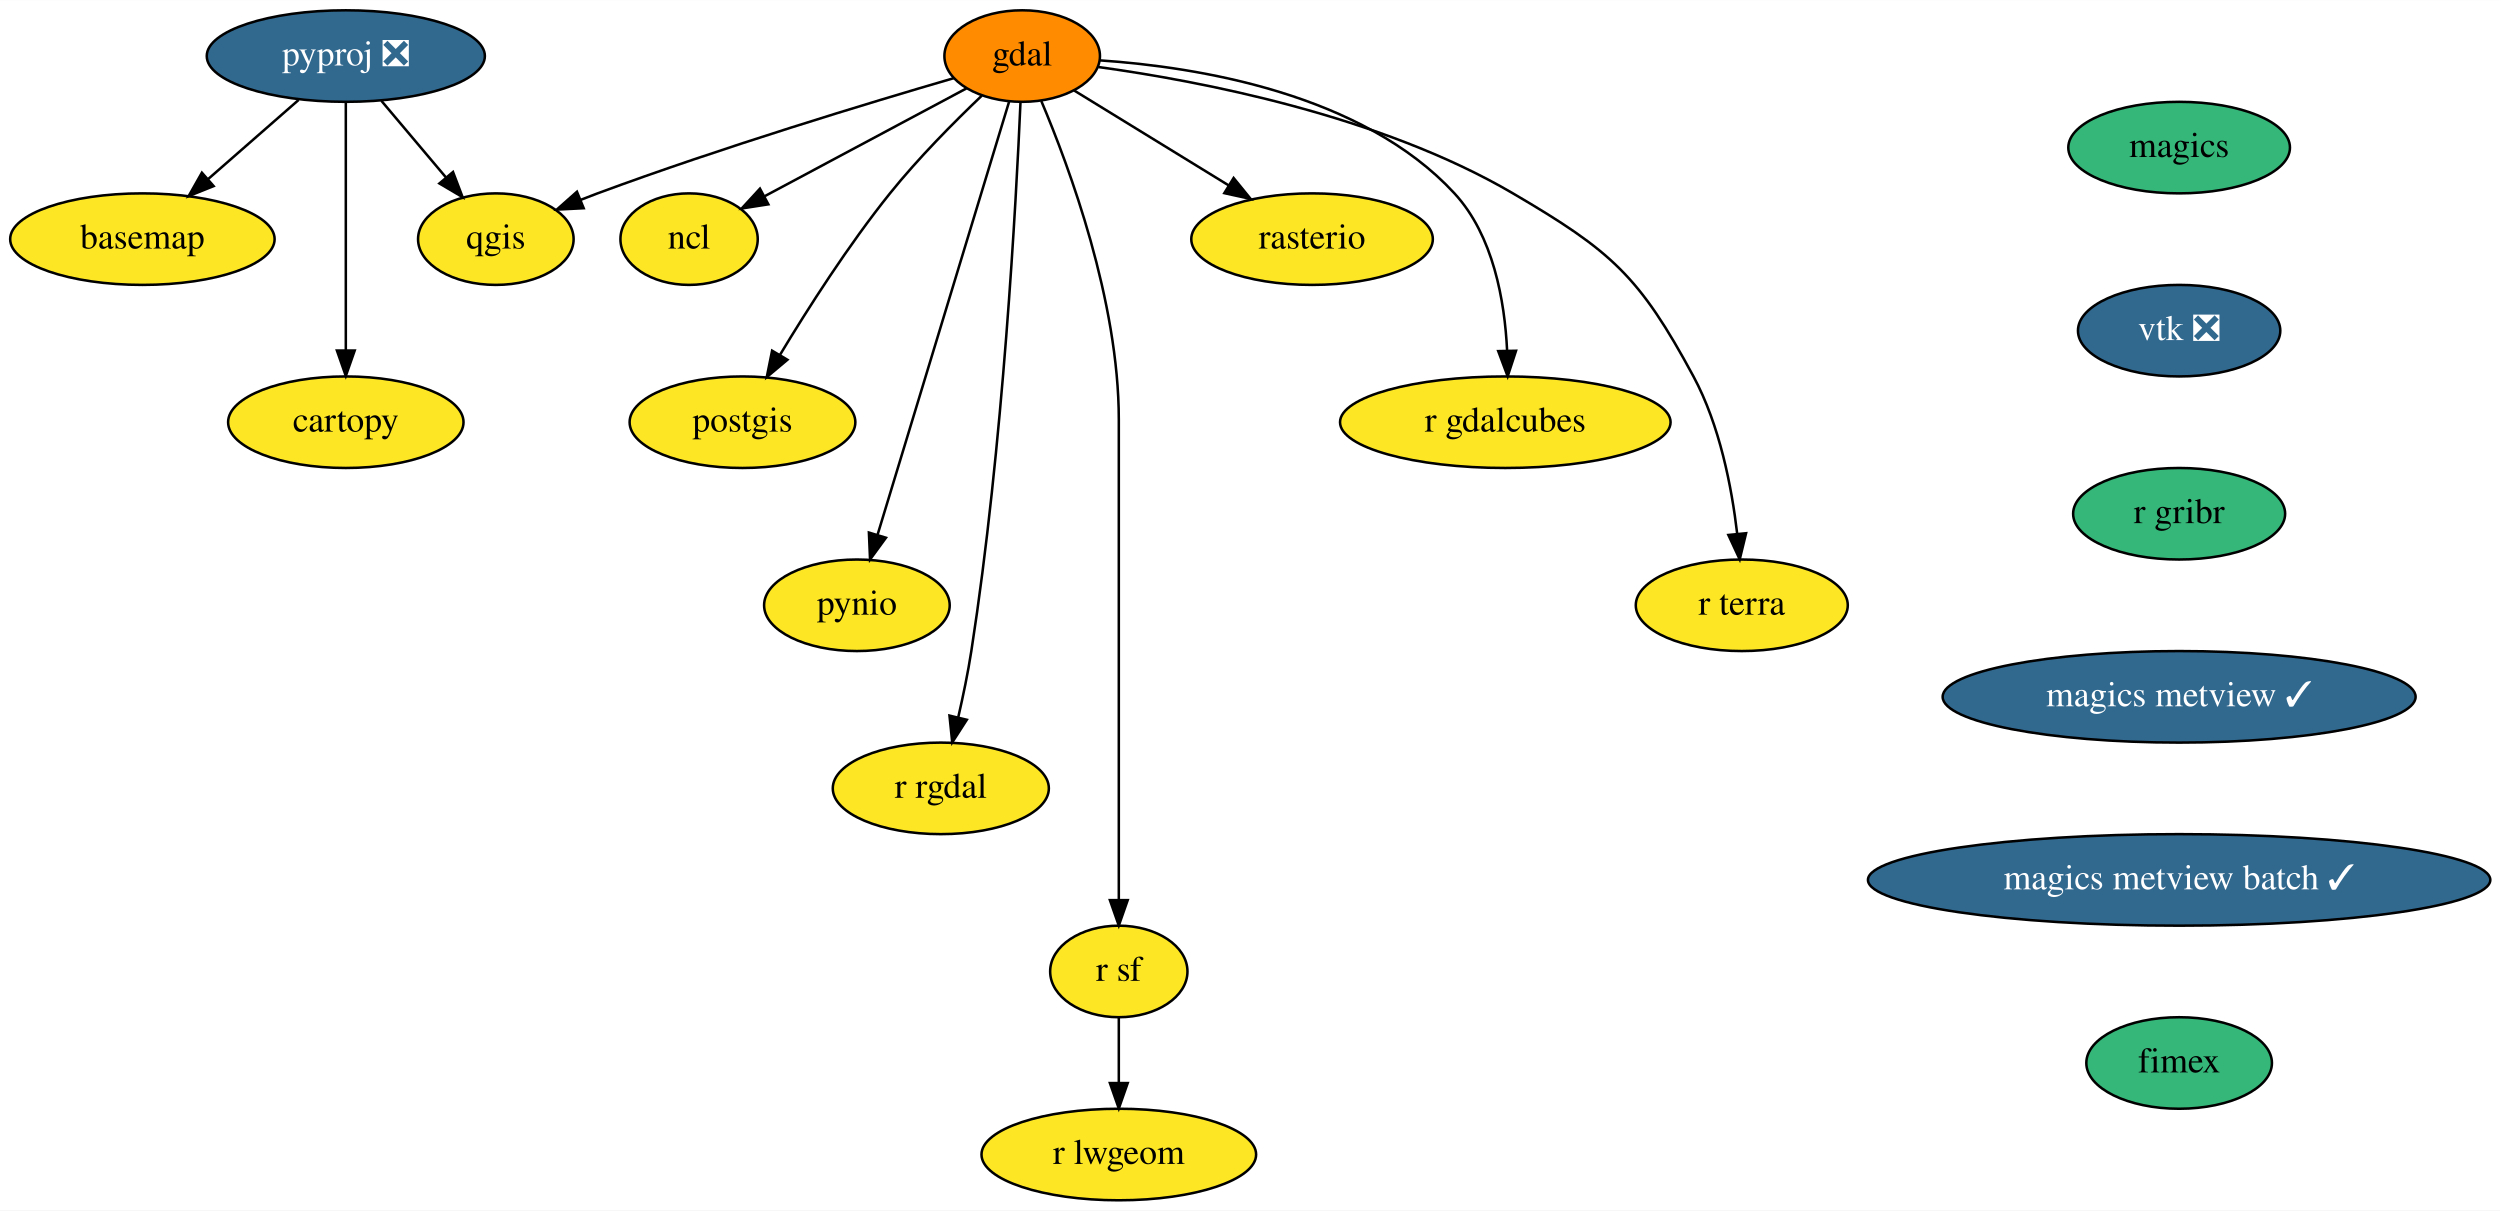
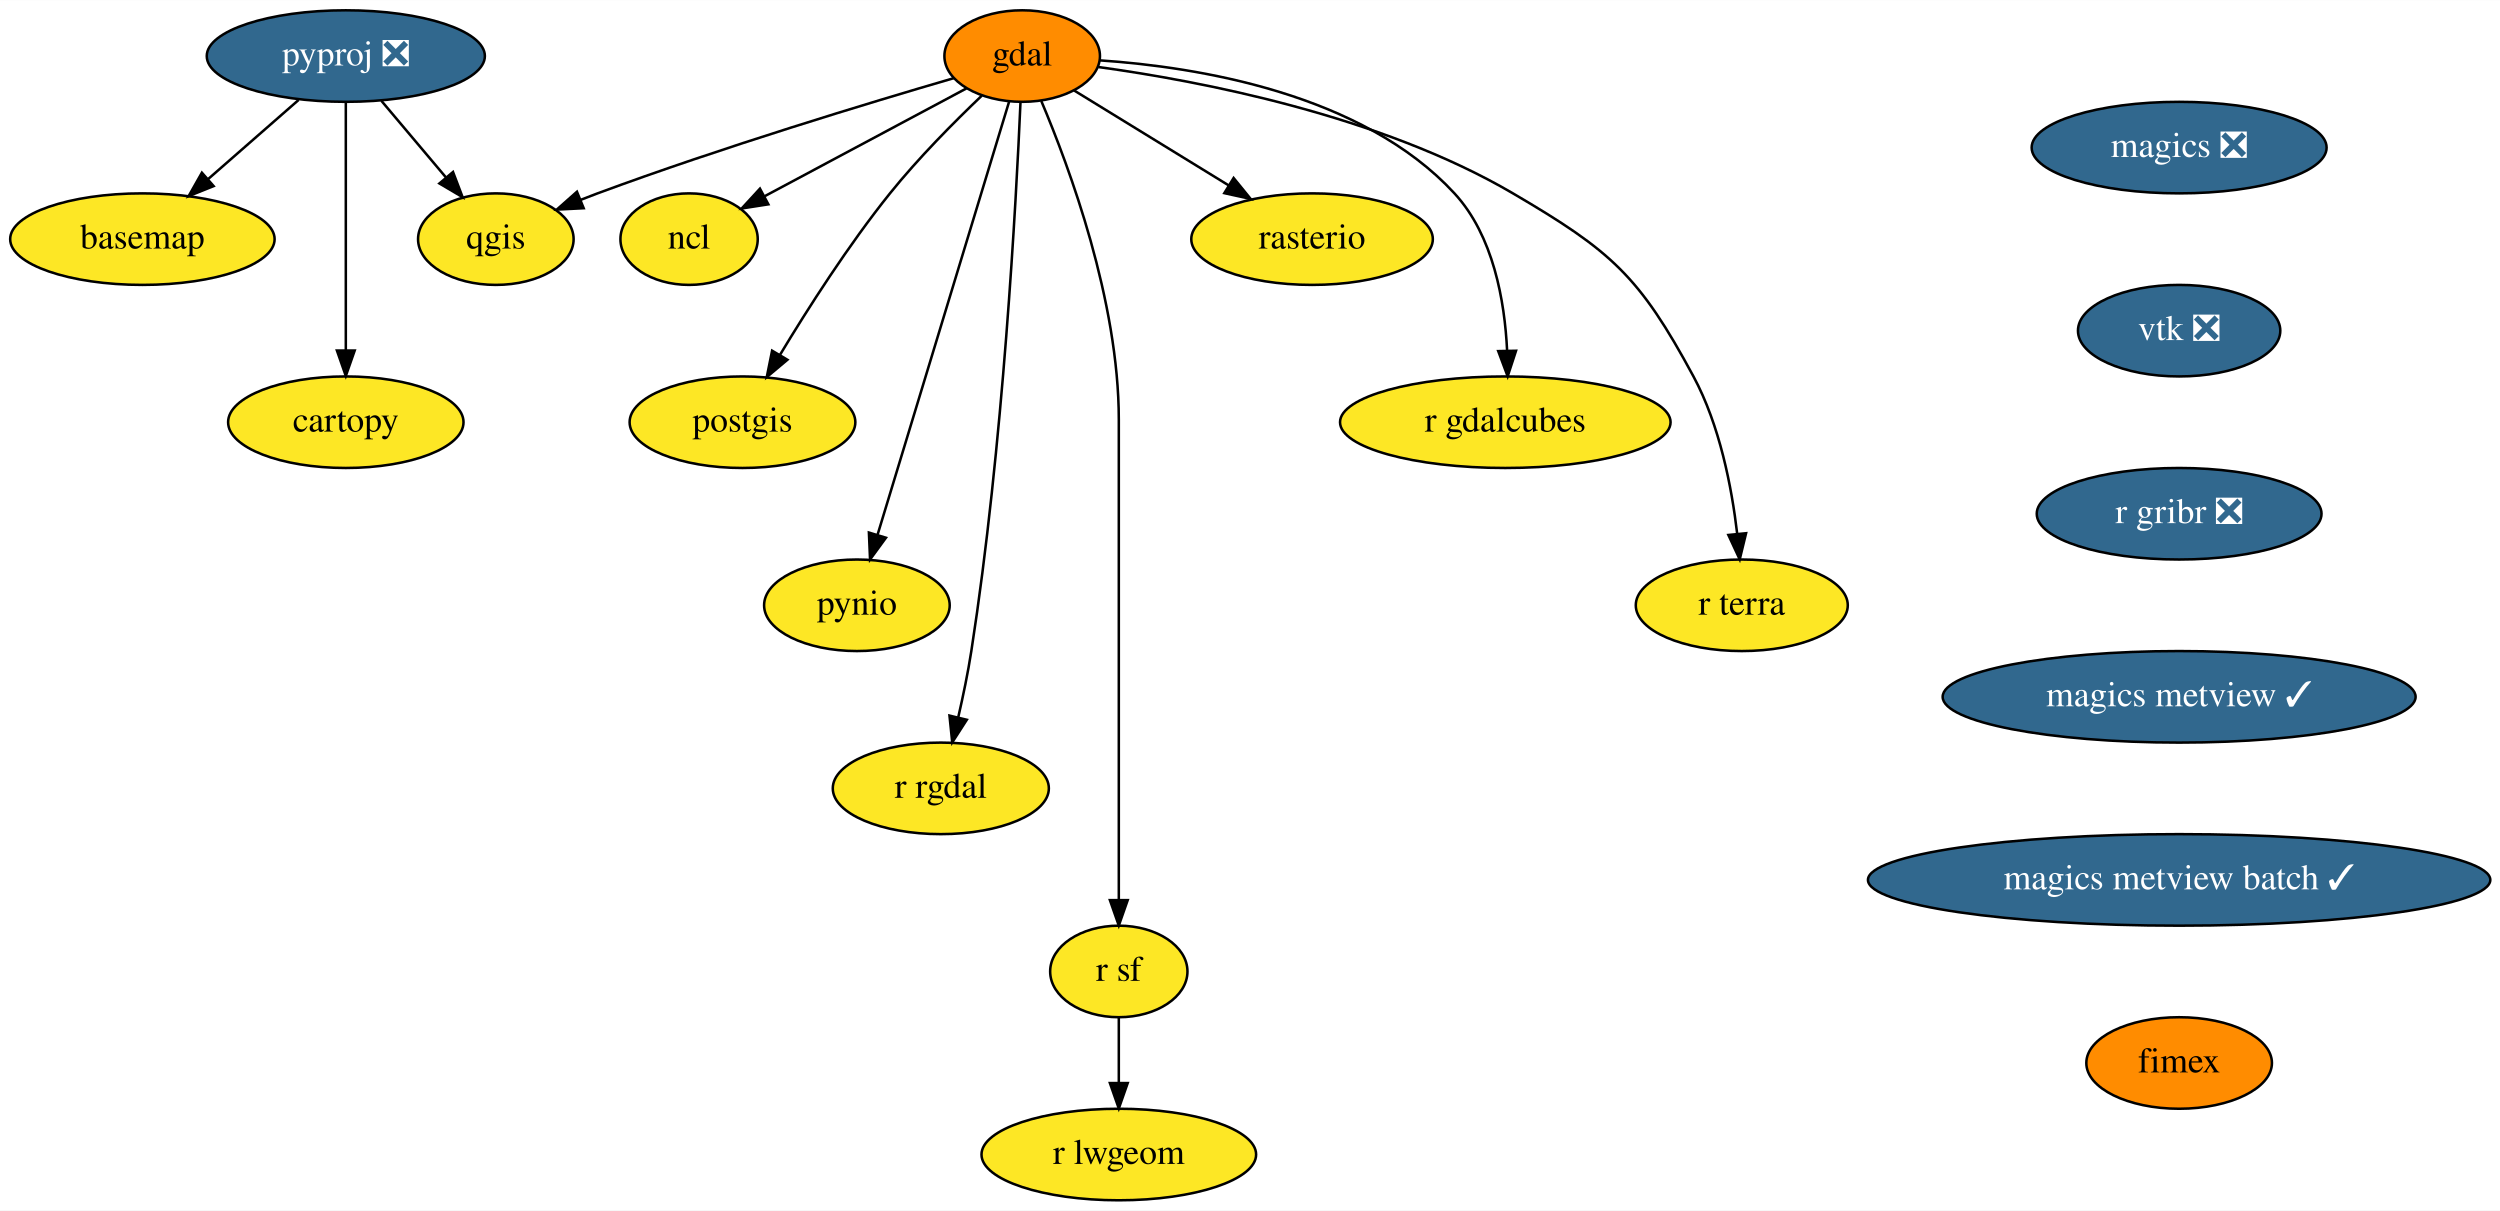
<svg xmlns="http://www.w3.org/2000/svg" xmlns:xlink="http://www.w3.org/1999/xlink" width="983pt" height="476pt" viewBox="0.00 0.00 983.19 476.00">
  <g id="graph0" class="graph" transform="scale(1 1) rotate(0) translate(4 472)">
    <polygon fill="white" stroke="transparent" points="-4,4 -4,-472 979.19,-472 979.19,4 -4,4" />
    <g id="node1" class="node">
      <g id="a_node1">
        <a xlink:href="https://github.com/conda-forge/basemap-feedstock" xlink:title="basemap">
          <ellipse fill="#fde725" stroke="black" cx="52" cy="-378" rx="52" ry="18" />
          <text text-anchor="middle" x="52" y="-374.3" font-family="Times,serif" font-size="14.00">basemap</text>
        </a>
      </g>
    </g>
    <g id="node2" class="node">
      <g id="a_node2">
        <a xlink:href="https://github.com/conda-forge/cartopy-feedstock" xlink:title="cartopy">
          <ellipse fill="#fde725" stroke="black" cx="132" cy="-306" rx="46.29" ry="18" />
          <text text-anchor="middle" x="132" y="-302.3" font-family="Times,serif" font-size="14.00">cartopy</text>
        </a>
      </g>
    </g>
    <g id="node3" class="node">
      <g id="a_node3">
        <a xlink:href="https://github.com/conda-forge/gdal-feedstock" xlink:title="gdal">
          <ellipse fill="#ff8c00" stroke="black" cx="398" cy="-450" rx="30.59" ry="18" />
          <text text-anchor="middle" x="398" y="-446.3" font-family="Times,serif" font-size="14.00">gdal</text>
        </a>
      </g>
    </g>
    <g id="node4" class="node">
      <g id="a_node4">
        <a xlink:href="https://github.com/conda-forge/ncl-feedstock" xlink:title="ncl">
          <ellipse fill="#fde725" stroke="black" cx="267" cy="-378" rx="27" ry="18" />
          <text text-anchor="middle" x="267" y="-374.3" font-family="Times,serif" font-size="14.00">ncl</text>
        </a>
      </g>
    </g>
    <g id="edge1" class="edge">
      <path fill="none" stroke="black" d="M376.07,-437.28C354.34,-425.67 320.89,-407.8 296.77,-394.91" />
      <polygon fill="black" stroke="black" points="298.17,-391.69 287.7,-390.06 294.87,-397.86 298.17,-391.69" />
    </g>
    <g id="node5" class="node">
      <g id="a_node5">
        <a xlink:href="https://github.com/conda-forge/postgis-feedstock" xlink:title="postgis">
          <ellipse fill="#fde725" stroke="black" cx="288" cy="-306" rx="44.39" ry="18" />
          <text text-anchor="middle" x="288" y="-302.3" font-family="Times,serif" font-size="14.00">postgis</text>
        </a>
      </g>
    </g>
    <g id="edge2" class="edge">
      <path fill="none" stroke="black" d="M382.14,-434.44C371.38,-424.19 357.14,-409.87 346,-396 329.7,-375.7 313.74,-350.73 302.7,-332.41" />
      <polygon fill="black" stroke="black" points="305.67,-330.56 297.55,-323.75 299.65,-334.13 305.67,-330.56" />
    </g>
    <g id="node6" class="node">
      <g id="a_node6">
        <a xlink:href="https://github.com/conda-forge/pynio-feedstock" xlink:title="pynio">
          <ellipse fill="#fde725" stroke="black" cx="333" cy="-234" rx="36.5" ry="18" />
          <text text-anchor="middle" x="333" y="-230.3" font-family="Times,serif" font-size="14.00">pynio</text>
        </a>
      </g>
    </g>
    <g id="edge3" class="edge">
      <path fill="none" stroke="black" d="M392.9,-432.21C381.65,-395.19 354.66,-306.3 341.08,-261.6" />
      <polygon fill="black" stroke="black" points="344.42,-260.56 338.17,-252.01 337.72,-262.6 344.42,-260.56" />
    </g>
    <g id="node7" class="node">
      <g id="a_node7">
        <a xlink:href="https://github.com/conda-forge/qgis-feedstock" xlink:title="qgis">
          <ellipse fill="#fde725" stroke="black" cx="191" cy="-378" rx="30.59" ry="18" />
          <text text-anchor="middle" x="191" y="-374.3" font-family="Times,serif" font-size="14.00">qgis</text>
        </a>
      </g>
    </g>
    <g id="edge4" class="edge">
      <path fill="none" stroke="black" d="M371.13,-441.32C337.9,-431.64 279.78,-414.06 231,-396 228.79,-395.18 226.53,-394.31 224.25,-393.41" />
      <polygon fill="black" stroke="black" points="225.55,-390.16 214.97,-389.62 222.9,-396.64 225.55,-390.16" />
    </g>
    <g id="node8" class="node">
      <g id="a_node8">
        <a xlink:href="https://github.com/conda-forge/r-rgdal-feedstock" xlink:title="r rgdal">
          <ellipse fill="#fde725" stroke="black" cx="366" cy="-162" rx="42.49" ry="18" />
          <text text-anchor="middle" x="366" y="-158.3" font-family="Times,serif" font-size="14.00">r rgdal</text>
        </a>
      </g>
    </g>
    <g id="edge5" class="edge">
      <path fill="none" stroke="black" d="M397.34,-431.95C395.66,-393.32 390.47,-296.24 378,-216 376.68,-207.48 374.77,-198.29 372.86,-189.99" />
      <polygon fill="black" stroke="black" points="376.22,-188.98 370.49,-180.07 369.41,-190.61 376.22,-188.98" />
    </g>
    <g id="node9" class="node">
      <g id="a_node9">
        <a xlink:href="https://github.com/conda-forge/r-sf-feedstock" xlink:title="r sf">
          <ellipse fill="#fde725" stroke="black" cx="436" cy="-90" rx="27" ry="18" />
          <text text-anchor="middle" x="436" y="-86.3" font-family="Times,serif" font-size="14.00">r sf</text>
        </a>
      </g>
    </g>
    <g id="edge6" class="edge">
      <path fill="none" stroke="black" d="M405.51,-432.34C416.58,-406.2 436,-353.7 436,-307 436,-307 436,-307 436,-233 436,-193 436,-146.65 436,-118.08" />
      <polygon fill="black" stroke="black" points="439.5,-118.05 436,-108.05 432.5,-118.05 439.5,-118.05" />
    </g>
    <g id="node10" class="node">
      <g id="a_node10">
        <a xlink:href="https://github.com/conda-forge/rasterio-feedstock" xlink:title="rasterio">
          <ellipse fill="#fde725" stroke="black" cx="512" cy="-378" rx="47.5" ry="18" />
          <text text-anchor="middle" x="512" y="-374.3" font-family="Times,serif" font-size="14.00">rasterio</text>
        </a>
      </g>
    </g>
    <g id="edge7" class="edge">
      <path fill="none" stroke="black" d="M418.38,-436.49C435.26,-426.12 459.58,-411.19 479.2,-399.14" />
      <polygon fill="black" stroke="black" points="481.15,-402.05 487.84,-393.83 477.49,-396.08 481.15,-402.05" />
    </g>
    <g id="node11" class="node">
      <g id="a_node11">
        <a xlink:href="https://github.com/conda-forge/r-gdalcubes-feedstock" xlink:title="r gdalcubes">
          <ellipse fill="#fde725" stroke="black" cx="588" cy="-306" rx="65" ry="18" />
          <text text-anchor="middle" x="588" y="-302.3" font-family="Times,serif" font-size="14.00">r gdalcubes</text>
        </a>
      </g>
    </g>
    <g id="edge8" class="edge">
      <path fill="none" stroke="black" d="M428.59,-448.3C466.86,-445.7 531.75,-435.32 568,-396 583.31,-379.4 587.77,-353.68 588.71,-334.15" />
      <polygon fill="black" stroke="black" points="592.22,-334.1 588.93,-324.03 585.22,-333.96 592.22,-334.1" />
    </g>
    <g id="node12" class="node">
      <g id="a_node12">
        <a xlink:href="https://github.com/conda-forge/r-terra-feedstock" xlink:title="r terra">
          <ellipse fill="#fde725" stroke="black" cx="681" cy="-234" rx="41.69" ry="18" />
          <text text-anchor="middle" x="681" y="-230.3" font-family="Times,serif" font-size="14.00">r terra</text>
        </a>
      </g>
    </g>
    <g id="edge9" class="edge">
      <path fill="none" stroke="black" d="M427.98,-445.68C467.61,-440.23 538.54,-426.75 591,-396 629.77,-373.27 640.68,-363.56 662,-324 672.34,-304.82 677.05,-280.47 679.2,-262.09" />
      <polygon fill="black" stroke="black" points="682.69,-262.34 680.19,-252.04 675.73,-261.65 682.69,-262.34" />
    </g>
    <g id="node13" class="node">
      <g id="a_node13">
        <a xlink:href="https://github.com/conda-forge/r-lwgeom-feedstock" xlink:title="r lwgeom">
          <ellipse fill="#fde725" stroke="black" cx="436" cy="-18" rx="54" ry="18" />
          <text text-anchor="middle" x="436" y="-14.3" font-family="Times,serif" font-size="14.00">r lwgeom</text>
        </a>
      </g>
    </g>
    <g id="edge10" class="edge">
      <path fill="none" stroke="black" d="M436,-71.7C436,-63.98 436,-54.71 436,-46.11" />
      <polygon fill="black" stroke="black" points="439.5,-46.1 436,-36.1 432.5,-46.1 439.5,-46.1" />
    </g>
    <g id="node14" class="node">
      <g id="a_node14">
-         <a xlink:href="https://github.com/conda-forge/magics-feedstock" xlink:title="magics">
-           <ellipse fill="#35b779" stroke="black" cx="853" cy="-414" rx="43.59" ry="18" />
-           <text text-anchor="middle" x="853" y="-410.3" font-family="Times,serif" font-size="14.00">magics</text>
+         <a xlink:href="https://github.com/conda-forge/magics-feedstock/pull/105" xlink:title="magics ❎">
+           <ellipse fill="#31688e" stroke="black" cx="853" cy="-414" rx="58" ry="18" />
+           <text text-anchor="middle" x="853" y="-410.3" font-family="Times,serif" font-size="14.00" fill="white">magics ❎</text>
        </a>
      </g>
    </g>
    <g id="node15" class="node">
      <g id="a_node15">
        <a xlink:href="https://github.com/conda-forge/vtk-feedstock/pull/216" xlink:title="vtk ❎">
          <ellipse fill="#31688e" stroke="black" cx="853" cy="-342" rx="39.79" ry="18" />
          <text text-anchor="middle" x="853" y="-338.3" font-family="Times,serif" font-size="14.00" fill="white">vtk ❎</text>
        </a>
      </g>
    </g>
    <g id="node17" class="node">
      <g id="a_node17">
-         <a xlink:href="https://github.com/conda-forge/r-gribr-feedstock" xlink:title="r gribr">
-           <ellipse fill="#35b779" stroke="black" cx="853" cy="-270" rx="41.69" ry="18" />
-           <text text-anchor="middle" x="853" y="-266.3" font-family="Times,serif" font-size="14.00">r gribr</text>
+         <a xlink:href="https://github.com/conda-forge/r-gribr-feedstock/pull/19" xlink:title="r gribr ❎">
+           <ellipse fill="#31688e" stroke="black" cx="853" cy="-270" rx="56" ry="18" />
+           <text text-anchor="middle" x="853" y="-266.3" font-family="Times,serif" font-size="14.00" fill="white">r gribr ❎</text>
        </a>
      </g>
    </g>
    <g id="node16" class="node">
      <g id="a_node16">
        <a xlink:href="https://github.com/conda-forge/pyproj-feedstock/pull/110" xlink:title="pyproj ❎">
          <ellipse fill="#31688e" stroke="black" cx="132" cy="-450" rx="54.69" ry="18" />
          <text text-anchor="middle" x="132" y="-446.3" font-family="Times,serif" font-size="14.00" fill="white">pyproj ❎</text>
        </a>
      </g>
    </g>
    <g id="edge12" class="edge">
      <path fill="none" stroke="black" d="M113.45,-432.76C102.87,-423.51 89.45,-411.77 77.86,-401.63" />
      <polygon fill="black" stroke="black" points="80.01,-398.86 70.18,-394.91 75.4,-404.13 80.01,-398.86" />
    </g>
    <g id="edge13" class="edge">
      <path fill="none" stroke="black" d="M132,-431.87C132,-407.67 132,-363.21 132,-334.39" />
      <polygon fill="black" stroke="black" points="135.5,-334.19 132,-324.19 128.5,-334.19 135.5,-334.19" />
    </g>
    <g id="edge14" class="edge">
      <path fill="none" stroke="black" d="M145.98,-432.41C153.54,-423.44 163,-412.21 171.3,-402.37" />
      <polygon fill="black" stroke="black" points="174.16,-404.41 177.93,-394.51 168.81,-399.9 174.16,-404.41" />
    </g>
    <g id="node18" class="node">
      <g id="a_node18">
        <a xlink:href="https://github.com/conda-forge/magics-metview-feedstock/pull/46" xlink:title="magics metview ✓">
          <ellipse fill="#31688e" stroke="black" cx="853" cy="-198" rx="93" ry="18" />
          <text text-anchor="middle" x="853" y="-194.3" font-family="Times,serif" font-size="14.00" fill="white">magics metview ✓</text>
        </a>
      </g>
    </g>
    <g id="node19" class="node">
      <g id="a_node19">
        <a xlink:href="https://github.com/conda-forge/magics-metview-batch-feedstock/pull/38" xlink:title="magics metview batch ✓">
          <ellipse fill="#31688e" stroke="black" cx="853" cy="-126" rx="122.38" ry="18" />
          <text text-anchor="middle" x="853" y="-122.3" font-family="Times,serif" font-size="14.00" fill="white">magics metview batch ✓</text>
        </a>
      </g>
    </g>
    <g id="node20" class="node">
      <g id="a_node20">
        <a xlink:href="https://github.com/conda-forge/fimex-feedstock" xlink:title="fimex">
-           <ellipse fill="#35b779" stroke="black" cx="853" cy="-54" rx="36.5" ry="18" />
+           <ellipse fill="#ff8c00" stroke="black" cx="853" cy="-54" rx="36.5" ry="18" />
          <text text-anchor="middle" x="853" y="-50.3" font-family="Times,serif" font-size="14.00">fimex</text>
        </a>
      </g>
    </g>
  </g>
</svg>
